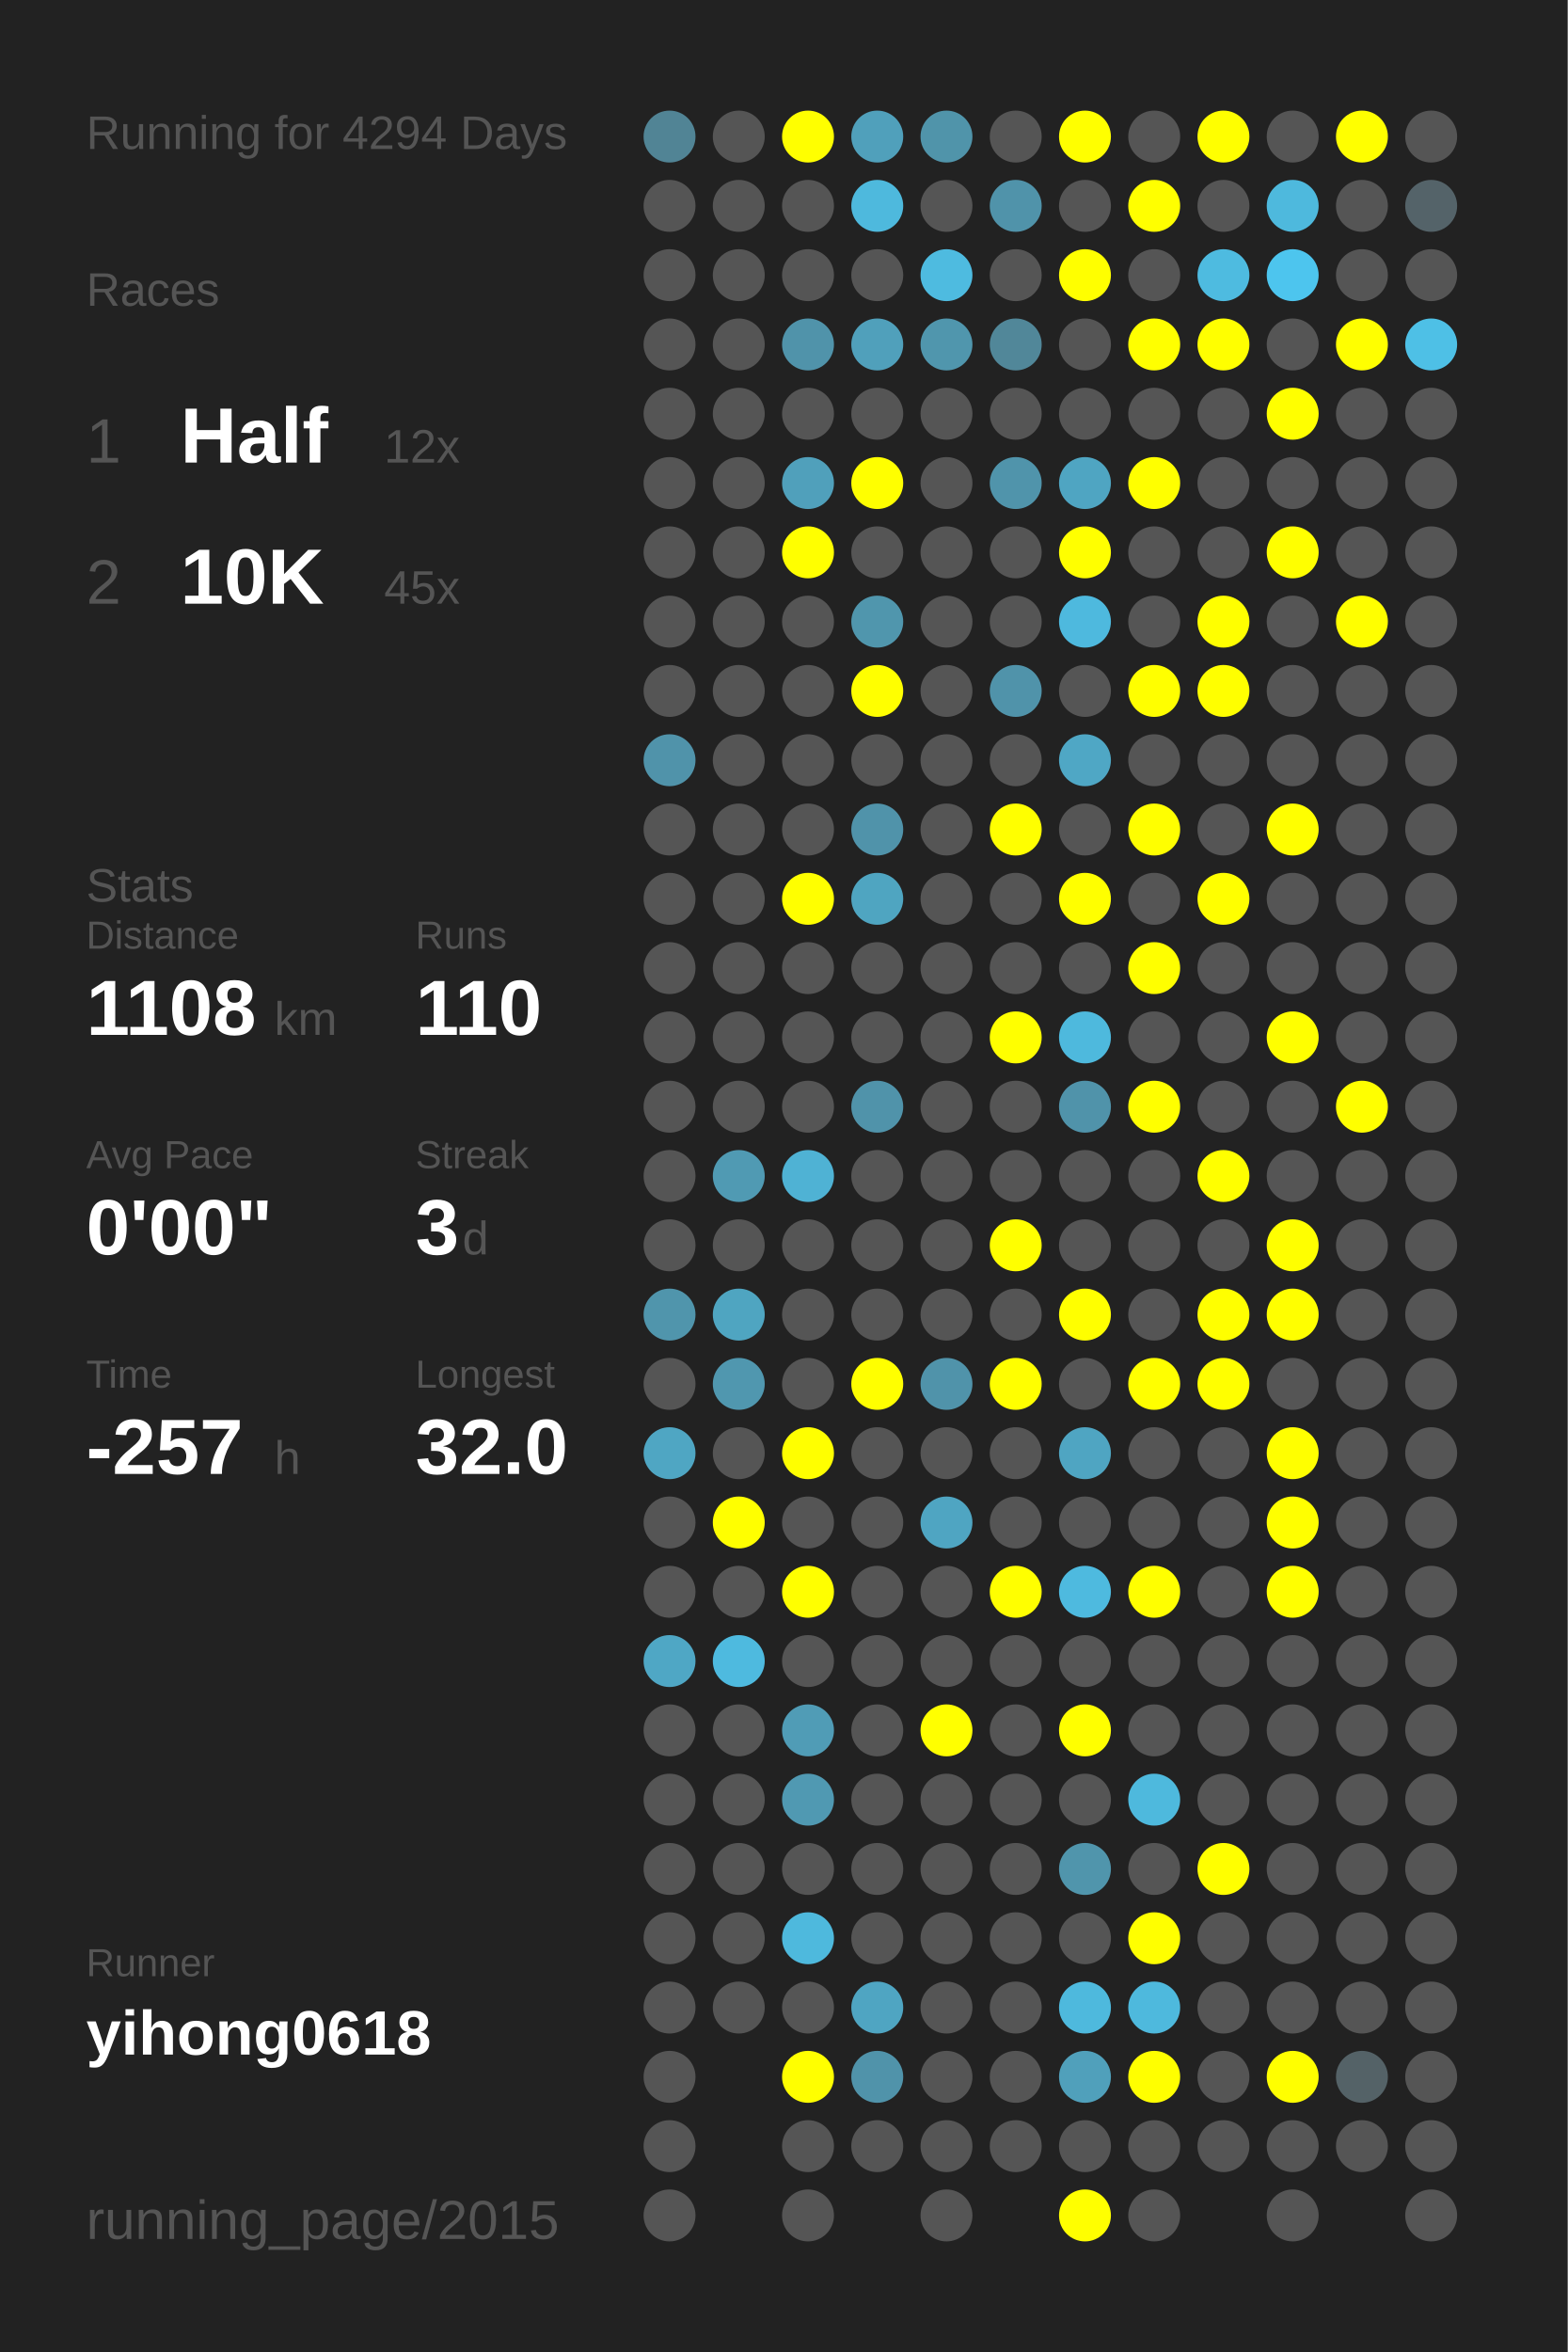
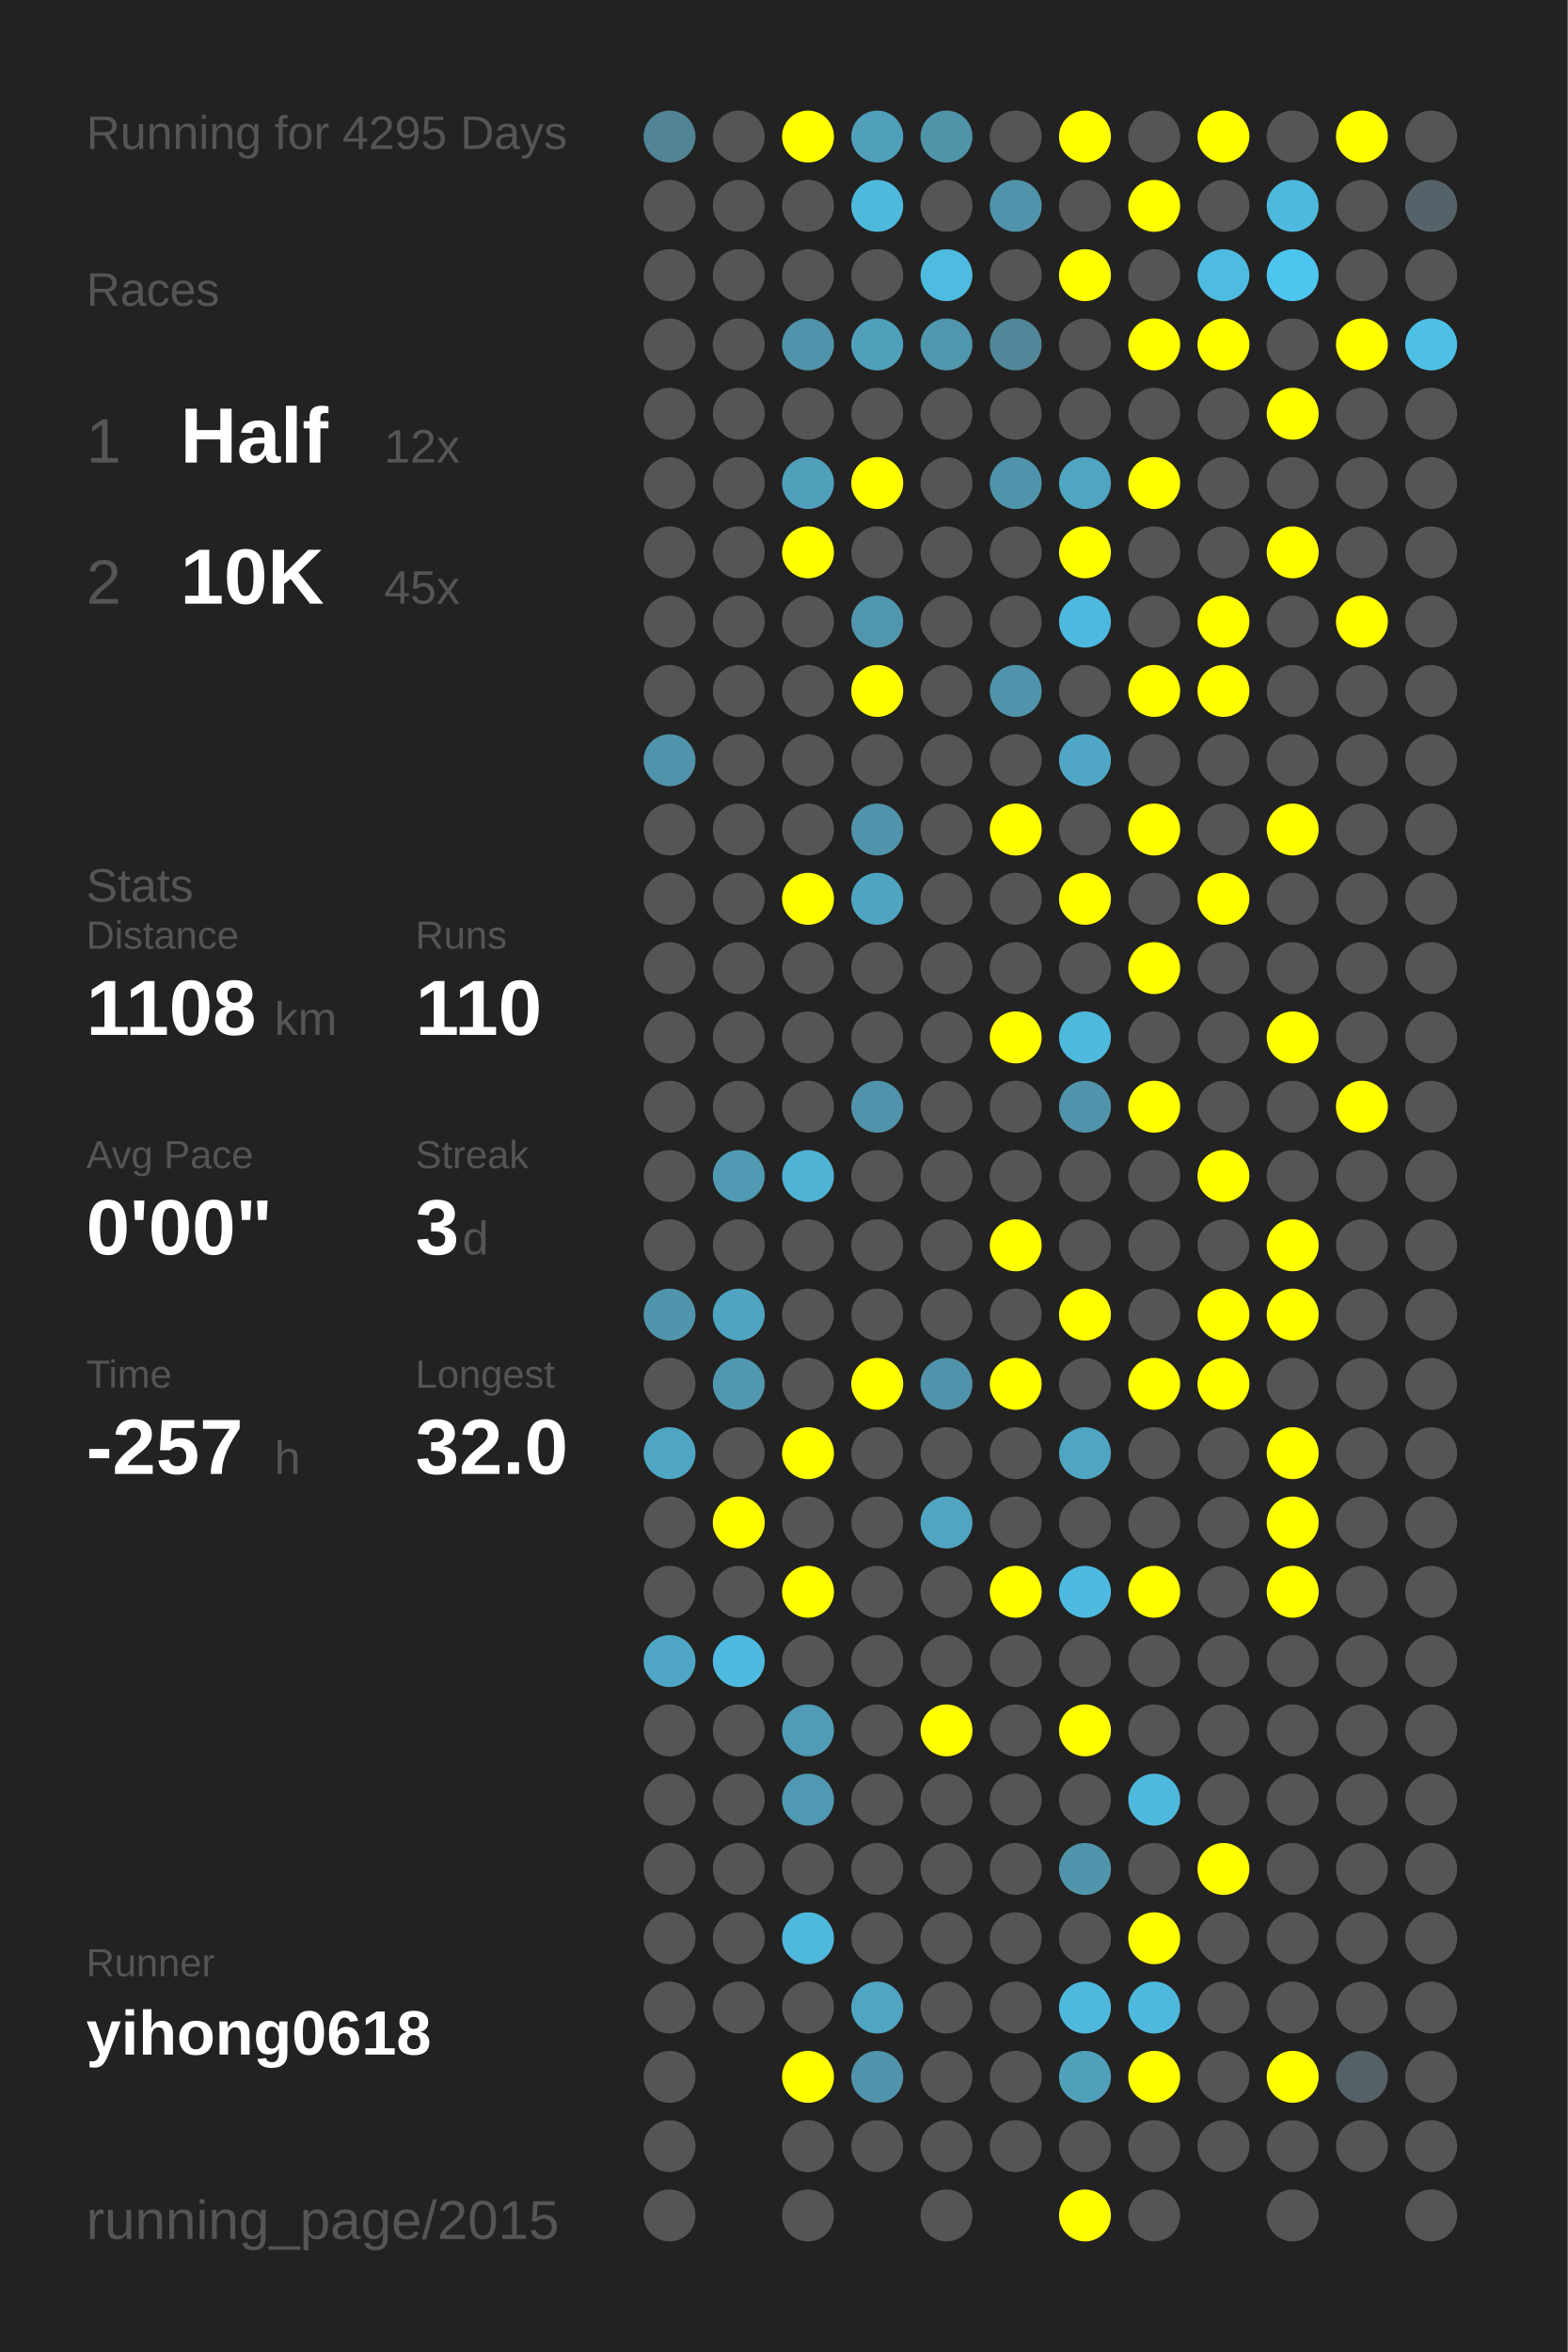
<svg xmlns="http://www.w3.org/2000/svg" baseProfile="full" height="300mm" version="1.1" viewBox="0,0,200,300" width="200mm">
  <defs />
  <rect fill="#222222" height="300" width="200" x="0" y="0" />
-   <text fill="#555555" style="font-size:6px; font-family:Arial;" x="11" y="19">Running for 4294 Days</text>
+   <text fill="#555555" style="font-size:6px; font-family:Arial;" x="11" y="19">Running for 4295 Days</text>
  <text fill="#555555" style="font-size:6px; font-family:Arial;" x="11" y="39">Races</text>
  <text fill="#555555" style="font-size:8px; font-family:Arial;" x="11" y="59">1</text>
  <text fill="#FFFFFF" style="font-size:10px; font-family:Arial; font-weight:bold;" x="23" y="59">Half</text>
  <text fill="#555555" style="font-size:6px; font-family:Arial;" x="49" y="59">12x</text>
  <text fill="#555555" style="font-size:8px; font-family:Arial;" x="11" y="77">2</text>
  <text fill="#FFFFFF" style="font-size:10px; font-family:Arial; font-weight:bold;" x="23" y="77">10K</text>
  <text fill="#555555" style="font-size:6px; font-family:Arial;" x="49" y="77">45x</text>
  <text fill="#555555" style="font-size:6px; font-family:Arial;" x="11" y="115">Stats</text>
  <text fill="#555555" style="font-size:5px; font-family:Arial;" x="11" y="121">Distance</text>
  <text fill="#FFFFFF" style="font-size:10px; font-family:Arial; font-weight:bold;" x="11" y="132">1108</text>
  <text fill="#555555" style="font-size:6px; font-family:Arial;" x="35" y="132">km</text>
  <text fill="#555555" style="font-size:5px; font-family:Arial;" x="53" y="121">Runs</text>
  <text fill="#FFFFFF" style="font-size:10px; font-family:Arial; font-weight:bold;" x="53" y="132">110</text>
  <text fill="#555555" style="font-size:5px; font-family:Arial;" x="11" y="149">Avg Pace</text>
  <text fill="#FFFFFF" style="font-size:10px; font-family:Arial; font-weight:bold;" x="11" y="160">0'00"</text>
  <text fill="#555555" style="font-size:5px; font-family:Arial;" x="53" y="149">Streak</text>
  <text fill="#FFFFFF" style="font-size:10px; font-family:Arial; font-weight:bold;" x="53" y="160">3</text>
  <text fill="#555555" style="font-size:6px; font-family:Arial;" x="59" y="160">d</text>
  <text fill="#555555" style="font-size:5px; font-family:Arial;" x="11" y="177">Time</text>
  <text fill="#FFFFFF" style="font-size:10px; font-family:Arial; font-weight:bold;" x="11" y="188">-257</text>
  <text fill="#555555" style="font-size:6px; font-family:Arial;" x="35" y="188">h</text>
  <text fill="#555555" style="font-size:5px; font-family:Arial;" x="53" y="177">Longest</text>
  <text fill="#FFFFFF" style="font-size:10px; font-family:Arial; font-weight:bold;" x="53" y="188">32.0</text>
  <text fill="#555555" style="font-size:5px; font-family:Arial;" x="11" y="252.065">Runner</text>
  <text fill="#FFFFFF" style="font-size:8px; font-family:Arial; font-weight:bold;" x="11" y="262.065">yihong0618</text>
  <text fill="#555555" style="font-size:7px; font-family:Arial;" x="11" y="285.581">running_page/2015</text>
  <circle cx="85.417" cy="17.419" fill="#518495" r="3.312" />
  <circle cx="85.417" cy="26.258" fill="#555555" r="3.312" />
  <circle cx="85.417" cy="35.097" fill="#555555" r="3.312" />
  <circle cx="85.417" cy="43.935" fill="#555555" r="3.312" />
  <circle cx="85.417" cy="52.774" fill="#555555" r="3.312" />
  <circle cx="85.417" cy="61.613" fill="#555555" r="3.312" />
  <circle cx="85.417" cy="70.452" fill="#555555" r="3.312" />
  <circle cx="85.417" cy="79.29" fill="#555555" r="3.312" />
  <circle cx="85.417" cy="88.129" fill="#555555" r="3.312" />
  <circle cx="85.417" cy="96.968" fill="#5093aa" r="3.312" />
  <circle cx="85.417" cy="105.806" fill="#555555" r="3.312" />
  <circle cx="85.417" cy="114.645" fill="#555555" r="3.312" />
  <circle cx="85.417" cy="123.484" fill="#555555" r="3.312" />
  <circle cx="85.417" cy="132.323" fill="#555555" r="3.312" />
  <circle cx="85.417" cy="141.161" fill="#555555" r="3.312" />
  <circle cx="85.417" cy="150" fill="#555555" r="3.312" />
  <circle cx="85.417" cy="158.839" fill="#555555" r="3.312" />
  <circle cx="85.417" cy="167.677" fill="#5095ac" r="3.312" />
  <circle cx="85.417" cy="176.516" fill="#555555" r="3.312" />
  <circle cx="85.417" cy="185.355" fill="#4fa6c3" r="3.312" />
  <circle cx="85.417" cy="194.194" fill="#555555" r="3.312" />
  <circle cx="85.417" cy="203.032" fill="#555555" r="3.312" />
  <circle cx="85.417" cy="211.871" fill="#4fa7c5" r="3.312" />
  <circle cx="85.417" cy="220.71" fill="#555555" r="3.312" />
  <circle cx="85.417" cy="229.548" fill="#555555" r="3.312" />
  <circle cx="85.417" cy="238.387" fill="#555555" r="3.312" />
  <circle cx="85.417" cy="247.226" fill="#555555" r="3.312" />
  <circle cx="85.417" cy="256.065" fill="#555555" r="3.312" />
  <circle cx="85.417" cy="264.903" fill="#555555" r="3.312" />
  <circle cx="85.417" cy="273.742" fill="#555555" r="3.312" />
  <circle cx="85.417" cy="282.581" fill="#555555" r="3.312" />
  <circle cx="94.25" cy="17.419" fill="#555555" r="3.312" />
  <circle cx="94.25" cy="26.258" fill="#555555" r="3.312" />
  <circle cx="94.25" cy="35.097" fill="#555555" r="3.312" />
  <circle cx="94.25" cy="43.935" fill="#555555" r="3.312" />
  <circle cx="94.25" cy="52.774" fill="#555555" r="3.312" />
  <circle cx="94.25" cy="61.613" fill="#555555" r="3.312" />
  <circle cx="94.25" cy="70.452" fill="#555555" r="3.312" />
  <circle cx="94.25" cy="79.29" fill="#555555" r="3.312" />
  <circle cx="94.25" cy="88.129" fill="#555555" r="3.312" />
  <circle cx="94.25" cy="96.968" fill="#555555" r="3.312" />
  <circle cx="94.25" cy="105.806" fill="#555555" r="3.312" />
  <circle cx="94.25" cy="114.645" fill="#555555" r="3.312" />
  <circle cx="94.25" cy="123.484" fill="#555555" r="3.312" />
  <circle cx="94.25" cy="132.323" fill="#555555" r="3.312" />
  <circle cx="94.25" cy="141.161" fill="#555555" r="3.312" />
  <circle cx="94.25" cy="150" fill="#509ab3" r="3.312" />
  <circle cx="94.25" cy="158.839" fill="#555555" r="3.312" />
  <circle cx="94.25" cy="167.677" fill="#4fa5c1" r="3.312" />
  <circle cx="94.25" cy="176.516" fill="#5097af" r="3.312" />
  <circle cx="94.25" cy="185.355" fill="#555555" r="3.312" />
  <circle cx="94.25" cy="194.194" fill="#FFFF00" r="3.312" />
  <circle cx="94.25" cy="203.032" fill="#555555" r="3.312" />
  <circle cx="94.25" cy="211.871" fill="#4ebadf" r="3.312" />
  <circle cx="94.25" cy="220.71" fill="#555555" r="3.312" />
  <circle cx="94.25" cy="229.548" fill="#555555" r="3.312" />
  <circle cx="94.25" cy="238.387" fill="#555555" r="3.312" />
  <circle cx="94.25" cy="247.226" fill="#555555" r="3.312" />
  <circle cx="94.25" cy="256.065" fill="#555555" r="3.312" />
  <circle cx="103.083" cy="17.419" fill="#FFFF00" r="3.312" />
  <circle cx="103.083" cy="26.258" fill="#555555" r="3.312" />
  <circle cx="103.083" cy="35.097" fill="#555555" r="3.312" />
  <circle cx="103.083" cy="43.935" fill="#5093aa" r="3.312" />
  <circle cx="103.083" cy="52.774" fill="#555555" r="3.312" />
  <circle cx="103.083" cy="61.613" fill="#50a0bb" r="3.312" />
  <circle cx="103.083" cy="70.452" fill="#FFFF00" r="3.312" />
  <circle cx="103.083" cy="79.29" fill="#555555" r="3.312" />
  <circle cx="103.083" cy="88.129" fill="#555555" r="3.312" />
  <circle cx="103.083" cy="96.968" fill="#555555" r="3.312" />
  <circle cx="103.083" cy="105.806" fill="#555555" r="3.312" />
  <circle cx="103.083" cy="114.645" fill="#FFFF00" r="3.312" />
  <circle cx="103.083" cy="123.484" fill="#555555" r="3.312" />
  <circle cx="103.083" cy="132.323" fill="#555555" r="3.312" />
  <circle cx="103.083" cy="141.161" fill="#555555" r="3.312" />
  <circle cx="103.083" cy="150" fill="#4fb2d4" r="3.312" />
  <circle cx="103.083" cy="158.839" fill="#555555" r="3.312" />
  <circle cx="103.083" cy="167.677" fill="#555555" r="3.312" />
  <circle cx="103.083" cy="176.516" fill="#555555" r="3.312" />
  <circle cx="103.083" cy="185.355" fill="#FFFF00" r="3.312" />
  <circle cx="103.083" cy="194.194" fill="#555555" r="3.312" />
  <circle cx="103.083" cy="203.032" fill="#FFFF00" r="3.312" />
  <circle cx="103.083" cy="211.871" fill="#555555" r="3.312" />
  <circle cx="103.083" cy="220.71" fill="#509cb6" r="3.312" />
  <circle cx="103.083" cy="229.548" fill="#5099b2" r="3.312" />
  <circle cx="103.083" cy="238.387" fill="#555555" r="3.312" />
  <circle cx="103.083" cy="247.226" fill="#4eb9dd" r="3.312" />
  <circle cx="103.083" cy="256.065" fill="#555555" r="3.312" />
  <circle cx="103.083" cy="264.903" fill="#FFFF00" r="3.312" />
  <circle cx="103.083" cy="273.742" fill="#555555" r="3.312" />
  <circle cx="103.083" cy="282.581" fill="#555555" r="3.312" />
  <circle cx="111.917" cy="17.419" fill="#50a0bb" r="3.312" />
  <circle cx="111.917" cy="26.258" fill="#4eb9dd" r="3.312" />
  <circle cx="111.917" cy="35.097" fill="#555555" r="3.312" />
  <circle cx="111.917" cy="43.935" fill="#50a0bb" r="3.312" />
  <circle cx="111.917" cy="52.774" fill="#555555" r="3.312" />
  <circle cx="111.917" cy="61.613" fill="#FFFF00" r="3.312" />
  <circle cx="111.917" cy="70.452" fill="#555555" r="3.312" />
  <circle cx="111.917" cy="79.29" fill="#5096ad" r="3.312" />
  <circle cx="111.917" cy="88.129" fill="#FFFF00" r="3.312" />
  <circle cx="111.917" cy="96.968" fill="#555555" r="3.312" />
  <circle cx="111.917" cy="105.806" fill="#5093aa" r="3.312" />
  <circle cx="111.917" cy="114.645" fill="#4fa5c1" r="3.312" />
  <circle cx="111.917" cy="123.484" fill="#555555" r="3.312" />
  <circle cx="111.917" cy="132.323" fill="#555555" r="3.312" />
  <circle cx="111.917" cy="141.161" fill="#5093aa" r="3.312" />
  <circle cx="111.917" cy="150" fill="#555555" r="3.312" />
  <circle cx="111.917" cy="158.839" fill="#555555" r="3.312" />
  <circle cx="111.917" cy="167.677" fill="#555555" r="3.312" />
  <circle cx="111.917" cy="176.516" fill="#FFFF00" r="3.312" />
  <circle cx="111.917" cy="185.355" fill="#555555" r="3.312" />
  <circle cx="111.917" cy="194.194" fill="#555555" r="3.312" />
  <circle cx="111.917" cy="203.032" fill="#555555" r="3.312" />
  <circle cx="111.917" cy="211.871" fill="#555555" r="3.312" />
  <circle cx="111.917" cy="220.71" fill="#555555" r="3.312" />
  <circle cx="111.917" cy="229.548" fill="#555555" r="3.312" />
  <circle cx="111.917" cy="238.387" fill="#555555" r="3.312" />
  <circle cx="111.917" cy="247.226" fill="#555555" r="3.312" />
  <circle cx="111.917" cy="256.065" fill="#4fa5c2" r="3.312" />
  <circle cx="111.917" cy="264.903" fill="#5093aa" r="3.312" />
  <circle cx="111.917" cy="273.742" fill="#555555" r="3.312" />
  <circle cx="120.75" cy="17.419" fill="#5094aa" r="3.312" />
  <circle cx="120.75" cy="26.258" fill="#555555" r="3.312" />
  <circle cx="120.75" cy="35.097" fill="#4ebbe0" r="3.312" />
  <circle cx="120.75" cy="43.935" fill="#5096ad" r="3.312" />
  <circle cx="120.75" cy="52.774" fill="#555555" r="3.312" />
  <circle cx="120.75" cy="61.613" fill="#555555" r="3.312" />
  <circle cx="120.75" cy="70.452" fill="#555555" r="3.312" />
  <circle cx="120.75" cy="79.29" fill="#555555" r="3.312" />
  <circle cx="120.75" cy="88.129" fill="#555555" r="3.312" />
  <circle cx="120.75" cy="96.968" fill="#555555" r="3.312" />
  <circle cx="120.75" cy="105.806" fill="#555555" r="3.312" />
  <circle cx="120.75" cy="114.645" fill="#555555" r="3.312" />
  <circle cx="120.75" cy="123.484" fill="#555555" r="3.312" />
  <circle cx="120.75" cy="132.323" fill="#555555" r="3.312" />
  <circle cx="120.75" cy="141.161" fill="#555555" r="3.312" />
  <circle cx="120.75" cy="150" fill="#555555" r="3.312" />
  <circle cx="120.75" cy="158.839" fill="#555555" r="3.312" />
  <circle cx="120.75" cy="167.677" fill="#555555" r="3.312" />
  <circle cx="120.75" cy="176.516" fill="#5093aa" r="3.312" />
  <circle cx="120.75" cy="185.355" fill="#555555" r="3.312" />
  <circle cx="120.75" cy="194.194" fill="#4fa5c2" r="3.312" />
  <circle cx="120.75" cy="203.032" fill="#555555" r="3.312" />
  <circle cx="120.75" cy="211.871" fill="#555555" r="3.312" />
  <circle cx="120.75" cy="220.71" fill="#FFFF00" r="3.312" />
  <circle cx="120.75" cy="229.548" fill="#555555" r="3.312" />
  <circle cx="120.75" cy="238.387" fill="#555555" r="3.312" />
  <circle cx="120.75" cy="247.226" fill="#555555" r="3.312" />
  <circle cx="120.75" cy="256.065" fill="#555555" r="3.312" />
  <circle cx="120.75" cy="264.903" fill="#555555" r="3.312" />
  <circle cx="120.75" cy="273.742" fill="#555555" r="3.312" />
  <circle cx="120.75" cy="282.581" fill="#555555" r="3.312" />
  <circle cx="129.583" cy="17.419" fill="#555555" r="3.312" />
  <circle cx="129.583" cy="26.258" fill="#5093aa" r="3.312" />
  <circle cx="129.583" cy="35.097" fill="#555555" r="3.312" />
  <circle cx="129.583" cy="43.935" fill="#518799" r="3.312" />
  <circle cx="129.583" cy="52.774" fill="#555555" r="3.312" />
  <circle cx="129.583" cy="61.613" fill="#5094ab" r="3.312" />
  <circle cx="129.583" cy="70.452" fill="#555555" r="3.312" />
  <circle cx="129.583" cy="79.29" fill="#555555" r="3.312" />
  <circle cx="129.583" cy="88.129" fill="#5093aa" r="3.312" />
  <circle cx="129.583" cy="96.968" fill="#555555" r="3.312" />
  <circle cx="129.583" cy="105.806" fill="#FFFF00" r="3.312" />
  <circle cx="129.583" cy="114.645" fill="#555555" r="3.312" />
  <circle cx="129.583" cy="123.484" fill="#555555" r="3.312" />
  <circle cx="129.583" cy="132.323" fill="#FFFF00" r="3.312" />
  <circle cx="129.583" cy="141.161" fill="#555555" r="3.312" />
  <circle cx="129.583" cy="150" fill="#555555" r="3.312" />
  <circle cx="129.583" cy="158.839" fill="#FFFF00" r="3.312" />
  <circle cx="129.583" cy="167.677" fill="#555555" r="3.312" />
  <circle cx="129.583" cy="176.516" fill="#FFFF00" r="3.312" />
  <circle cx="129.583" cy="185.355" fill="#555555" r="3.312" />
  <circle cx="129.583" cy="194.194" fill="#555555" r="3.312" />
  <circle cx="129.583" cy="203.032" fill="#FFFF00" r="3.312" />
  <circle cx="129.583" cy="211.871" fill="#555555" r="3.312" />
  <circle cx="129.583" cy="220.71" fill="#555555" r="3.312" />
  <circle cx="129.583" cy="229.548" fill="#555555" r="3.312" />
  <circle cx="129.583" cy="238.387" fill="#555555" r="3.312" />
  <circle cx="129.583" cy="247.226" fill="#555555" r="3.312" />
  <circle cx="129.583" cy="256.065" fill="#555555" r="3.312" />
  <circle cx="129.583" cy="264.903" fill="#555555" r="3.312" />
  <circle cx="129.583" cy="273.742" fill="#555555" r="3.312" />
  <circle cx="138.417" cy="17.419" fill="#FFFF00" r="3.312" />
  <circle cx="138.417" cy="26.258" fill="#555555" r="3.312" />
  <circle cx="138.417" cy="35.097" fill="#FFFF00" r="3.312" />
  <circle cx="138.417" cy="43.935" fill="#555555" r="3.312" />
  <circle cx="138.417" cy="52.774" fill="#555555" r="3.312" />
  <circle cx="138.417" cy="61.613" fill="#4fa5c2" r="3.312" />
  <circle cx="138.417" cy="70.452" fill="#FFFF00" r="3.312" />
  <circle cx="138.417" cy="79.29" fill="#4eb9de" r="3.312" />
  <circle cx="138.417" cy="88.129" fill="#555555" r="3.312" />
  <circle cx="138.417" cy="96.968" fill="#4fa7c5" r="3.312" />
  <circle cx="138.417" cy="105.806" fill="#555555" r="3.312" />
  <circle cx="138.417" cy="114.645" fill="#FFFF00" r="3.312" />
  <circle cx="138.417" cy="123.484" fill="#555555" r="3.312" />
  <circle cx="138.417" cy="132.323" fill="#4eb9dd" r="3.312" />
  <circle cx="138.417" cy="141.161" fill="#5093aa" r="3.312" />
  <circle cx="138.417" cy="150" fill="#555555" r="3.312" />
  <circle cx="138.417" cy="158.839" fill="#555555" r="3.312" />
  <circle cx="138.417" cy="167.677" fill="#FFFF00" r="3.312" />
  <circle cx="138.417" cy="176.516" fill="#555555" r="3.312" />
  <circle cx="138.417" cy="185.355" fill="#4fa5c2" r="3.312" />
  <circle cx="138.417" cy="194.194" fill="#555555" r="3.312" />
  <circle cx="138.417" cy="203.032" fill="#4ebadf" r="3.312" />
  <circle cx="138.417" cy="211.871" fill="#555555" r="3.312" />
  <circle cx="138.417" cy="220.71" fill="#FFFF00" r="3.312" />
  <circle cx="138.417" cy="229.548" fill="#555555" r="3.312" />
  <circle cx="138.417" cy="238.387" fill="#5095ac" r="3.312" />
  <circle cx="138.417" cy="247.226" fill="#555555" r="3.312" />
  <circle cx="138.417" cy="256.065" fill="#4eb9dd" r="3.312" />
  <circle cx="138.417" cy="264.903" fill="#50a0bb" r="3.312" />
  <circle cx="138.417" cy="273.742" fill="#555555" r="3.312" />
  <circle cx="138.417" cy="282.581" fill="#FFFF00" r="3.312" />
  <circle cx="147.25" cy="17.419" fill="#555555" r="3.312" />
  <circle cx="147.25" cy="26.258" fill="#FFFF00" r="3.312" />
  <circle cx="147.25" cy="35.097" fill="#555555" r="3.312" />
  <circle cx="147.25" cy="43.935" fill="#FFFF00" r="3.312" />
  <circle cx="147.25" cy="52.774" fill="#555555" r="3.312" />
  <circle cx="147.25" cy="61.613" fill="#FFFF00" r="3.312" />
  <circle cx="147.25" cy="70.452" fill="#555555" r="3.312" />
  <circle cx="147.25" cy="79.29" fill="#555555" r="3.312" />
  <circle cx="147.25" cy="88.129" fill="#FFFF00" r="3.312" />
  <circle cx="147.25" cy="96.968" fill="#555555" r="3.312" />
  <circle cx="147.25" cy="105.806" fill="#FFFF00" r="3.312" />
  <circle cx="147.25" cy="114.645" fill="#555555" r="3.312" />
  <circle cx="147.25" cy="123.484" fill="#FFFF00" r="3.312" />
  <circle cx="147.25" cy="132.323" fill="#555555" r="3.312" />
  <circle cx="147.25" cy="141.161" fill="#FFFF00" r="3.312" />
  <circle cx="147.25" cy="150" fill="#555555" r="3.312" />
  <circle cx="147.25" cy="158.839" fill="#555555" r="3.312" />
  <circle cx="147.25" cy="167.677" fill="#555555" r="3.312" />
  <circle cx="147.25" cy="176.516" fill="#FFFF00" r="3.312" />
  <circle cx="147.25" cy="185.355" fill="#555555" r="3.312" />
  <circle cx="147.25" cy="194.194" fill="#555555" r="3.312" />
  <circle cx="147.25" cy="203.032" fill="#FFFF00" r="3.312" />
  <circle cx="147.25" cy="211.871" fill="#555555" r="3.312" />
  <circle cx="147.25" cy="220.71" fill="#555555" r="3.312" />
  <circle cx="147.25" cy="229.548" fill="#4eb9dd" r="3.312" />
  <circle cx="147.25" cy="238.387" fill="#555555" r="3.312" />
  <circle cx="147.25" cy="247.226" fill="#FFFF00" r="3.312" />
  <circle cx="147.25" cy="256.065" fill="#4eb9dd" r="3.312" />
  <circle cx="147.25" cy="264.903" fill="#FFFF00" r="3.312" />
  <circle cx="147.25" cy="273.742" fill="#555555" r="3.312" />
  <circle cx="147.25" cy="282.581" fill="#555555" r="3.312" />
  <circle cx="156.083" cy="17.419" fill="#FFFF00" r="3.312" />
  <circle cx="156.083" cy="26.258" fill="#555555" r="3.312" />
  <circle cx="156.083" cy="35.097" fill="#4ebbe0" r="3.312" />
  <circle cx="156.083" cy="43.935" fill="#FFFF00" r="3.312" />
  <circle cx="156.083" cy="52.774" fill="#555555" r="3.312" />
  <circle cx="156.083" cy="61.613" fill="#555555" r="3.312" />
  <circle cx="156.083" cy="70.452" fill="#555555" r="3.312" />
  <circle cx="156.083" cy="79.29" fill="#FFFF00" r="3.312" />
  <circle cx="156.083" cy="88.129" fill="#FFFF00" r="3.312" />
  <circle cx="156.083" cy="96.968" fill="#555555" r="3.312" />
  <circle cx="156.083" cy="105.806" fill="#555555" r="3.312" />
  <circle cx="156.083" cy="114.645" fill="#FFFF00" r="3.312" />
  <circle cx="156.083" cy="123.484" fill="#555555" r="3.312" />
  <circle cx="156.083" cy="132.323" fill="#555555" r="3.312" />
  <circle cx="156.083" cy="141.161" fill="#555555" r="3.312" />
  <circle cx="156.083" cy="150" fill="#FFFF00" r="3.312" />
  <circle cx="156.083" cy="158.839" fill="#555555" r="3.312" />
  <circle cx="156.083" cy="167.677" fill="#FFFF00" r="3.312" />
  <circle cx="156.083" cy="176.516" fill="#FFFF00" r="3.312" />
  <circle cx="156.083" cy="185.355" fill="#555555" r="3.312" />
  <circle cx="156.083" cy="194.194" fill="#555555" r="3.312" />
  <circle cx="156.083" cy="203.032" fill="#555555" r="3.312" />
  <circle cx="156.083" cy="211.871" fill="#555555" r="3.312" />
  <circle cx="156.083" cy="220.71" fill="#555555" r="3.312" />
  <circle cx="156.083" cy="229.548" fill="#555555" r="3.312" />
  <circle cx="156.083" cy="238.387" fill="#FFFF00" r="3.312" />
  <circle cx="156.083" cy="247.226" fill="#555555" r="3.312" />
  <circle cx="156.083" cy="256.065" fill="#555555" r="3.312" />
  <circle cx="156.083" cy="264.903" fill="#555555" r="3.312" />
  <circle cx="156.083" cy="273.742" fill="#555555" r="3.312" />
  <circle cx="164.917" cy="17.419" fill="#555555" r="3.312" />
  <circle cx="164.917" cy="26.258" fill="#4eb9dd" r="3.312" />
  <circle cx="164.917" cy="35.097" fill="#4dc5ee" r="3.312" />
  <circle cx="164.917" cy="43.935" fill="#555555" r="3.312" />
  <circle cx="164.917" cy="52.774" fill="#FFFF00" r="3.312" />
  <circle cx="164.917" cy="61.613" fill="#555555" r="3.312" />
  <circle cx="164.917" cy="70.452" fill="#FFFF00" r="3.312" />
  <circle cx="164.917" cy="79.29" fill="#555555" r="3.312" />
  <circle cx="164.917" cy="88.129" fill="#555555" r="3.312" />
  <circle cx="164.917" cy="96.968" fill="#555555" r="3.312" />
  <circle cx="164.917" cy="105.806" fill="#FFFF00" r="3.312" />
  <circle cx="164.917" cy="114.645" fill="#555555" r="3.312" />
  <circle cx="164.917" cy="123.484" fill="#555555" r="3.312" />
  <circle cx="164.917" cy="132.323" fill="#FFFF00" r="3.312" />
  <circle cx="164.917" cy="141.161" fill="#555555" r="3.312" />
  <circle cx="164.917" cy="150" fill="#555555" r="3.312" />
  <circle cx="164.917" cy="158.839" fill="#FFFF00" r="3.312" />
  <circle cx="164.917" cy="167.677" fill="#FFFF00" r="3.312" />
  <circle cx="164.917" cy="176.516" fill="#555555" r="3.312" />
  <circle cx="164.917" cy="185.355" fill="#FFFF00" r="3.312" />
  <circle cx="164.917" cy="194.194" fill="#FFFF00" r="3.312" />
  <circle cx="164.917" cy="203.032" fill="#FFFF00" r="3.312" />
  <circle cx="164.917" cy="211.871" fill="#555555" r="3.312" />
  <circle cx="164.917" cy="220.71" fill="#555555" r="3.312" />
  <circle cx="164.917" cy="229.548" fill="#555555" r="3.312" />
  <circle cx="164.917" cy="238.387" fill="#555555" r="3.312" />
  <circle cx="164.917" cy="247.226" fill="#555555" r="3.312" />
  <circle cx="164.917" cy="256.065" fill="#555555" r="3.312" />
  <circle cx="164.917" cy="264.903" fill="#FFFF00" r="3.312" />
  <circle cx="164.917" cy="273.742" fill="#555555" r="3.312" />
  <circle cx="164.917" cy="282.581" fill="#555555" r="3.312" />
  <circle cx="173.75" cy="17.419" fill="#FFFF00" r="3.312" />
  <circle cx="173.75" cy="26.258" fill="#555555" r="3.312" />
  <circle cx="173.75" cy="35.097" fill="#555555" r="3.312" />
  <circle cx="173.75" cy="43.935" fill="#FFFF00" r="3.312" />
  <circle cx="173.75" cy="52.774" fill="#555555" r="3.312" />
  <circle cx="173.75" cy="61.613" fill="#555555" r="3.312" />
  <circle cx="173.75" cy="70.452" fill="#555555" r="3.312" />
  <circle cx="173.75" cy="79.29" fill="#FFFF00" r="3.312" />
  <circle cx="173.75" cy="88.129" fill="#555555" r="3.312" />
  <circle cx="173.75" cy="96.968" fill="#555555" r="3.312" />
  <circle cx="173.75" cy="105.806" fill="#555555" r="3.312" />
  <circle cx="173.75" cy="114.645" fill="#555555" r="3.312" />
  <circle cx="173.75" cy="123.484" fill="#555555" r="3.312" />
  <circle cx="173.75" cy="132.323" fill="#555555" r="3.312" />
  <circle cx="173.75" cy="141.161" fill="#FFFF00" r="3.312" />
  <circle cx="173.75" cy="150" fill="#555555" r="3.312" />
  <circle cx="173.75" cy="158.839" fill="#555555" r="3.312" />
  <circle cx="173.75" cy="167.677" fill="#555555" r="3.312" />
  <circle cx="173.75" cy="176.516" fill="#555555" r="3.312" />
  <circle cx="173.75" cy="185.355" fill="#555555" r="3.312" />
  <circle cx="173.75" cy="194.194" fill="#555555" r="3.312" />
  <circle cx="173.75" cy="203.032" fill="#555555" r="3.312" />
  <circle cx="173.75" cy="211.871" fill="#555555" r="3.312" />
  <circle cx="173.75" cy="220.71" fill="#555555" r="3.312" />
  <circle cx="173.75" cy="229.548" fill="#555555" r="3.312" />
  <circle cx="173.75" cy="238.387" fill="#555555" r="3.312" />
  <circle cx="173.75" cy="247.226" fill="#555555" r="3.312" />
  <circle cx="173.75" cy="256.065" fill="#555555" r="3.312" />
  <circle cx="173.75" cy="264.903" fill="#546267" r="3.312" />
  <circle cx="173.75" cy="273.742" fill="#555555" r="3.312" />
  <circle cx="182.583" cy="17.419" fill="#555555" r="3.312" />
  <circle cx="182.583" cy="26.258" fill="#546369" r="3.312" />
  <circle cx="182.583" cy="35.097" fill="#555555" r="3.312" />
  <circle cx="182.583" cy="43.935" fill="#4ec0e6" r="3.312" />
  <circle cx="182.583" cy="52.774" fill="#555555" r="3.312" />
  <circle cx="182.583" cy="61.613" fill="#555555" r="3.312" />
  <circle cx="182.583" cy="70.452" fill="#555555" r="3.312" />
  <circle cx="182.583" cy="79.29" fill="#555555" r="3.312" />
  <circle cx="182.583" cy="88.129" fill="#555555" r="3.312" />
  <circle cx="182.583" cy="96.968" fill="#555555" r="3.312" />
  <circle cx="182.583" cy="105.806" fill="#555555" r="3.312" />
  <circle cx="182.583" cy="114.645" fill="#555555" r="3.312" />
  <circle cx="182.583" cy="123.484" fill="#555555" r="3.312" />
  <circle cx="182.583" cy="132.323" fill="#555555" r="3.312" />
  <circle cx="182.583" cy="141.161" fill="#555555" r="3.312" />
  <circle cx="182.583" cy="150" fill="#555555" r="3.312" />
  <circle cx="182.583" cy="158.839" fill="#555555" r="3.312" />
  <circle cx="182.583" cy="167.677" fill="#555555" r="3.312" />
  <circle cx="182.583" cy="176.516" fill="#555555" r="3.312" />
  <circle cx="182.583" cy="185.355" fill="#555555" r="3.312" />
  <circle cx="182.583" cy="194.194" fill="#555555" r="3.312" />
  <circle cx="182.583" cy="203.032" fill="#555555" r="3.312" />
  <circle cx="182.583" cy="211.871" fill="#555555" r="3.312" />
  <circle cx="182.583" cy="220.71" fill="#555555" r="3.312" />
  <circle cx="182.583" cy="229.548" fill="#555555" r="3.312" />
  <circle cx="182.583" cy="238.387" fill="#555555" r="3.312" />
  <circle cx="182.583" cy="247.226" fill="#555555" r="3.312" />
  <circle cx="182.583" cy="256.065" fill="#555555" r="3.312" />
  <circle cx="182.583" cy="264.903" fill="#555555" r="3.312" />
  <circle cx="182.583" cy="273.742" fill="#555555" r="3.312" />
  <circle cx="182.583" cy="282.581" fill="#555555" r="3.312" />
</svg>
